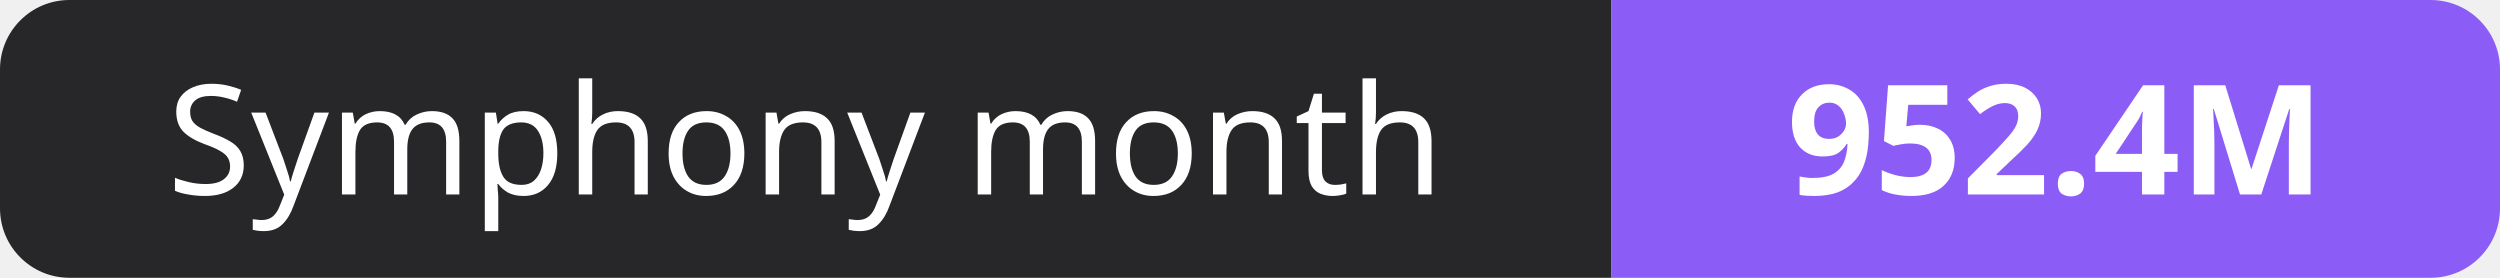
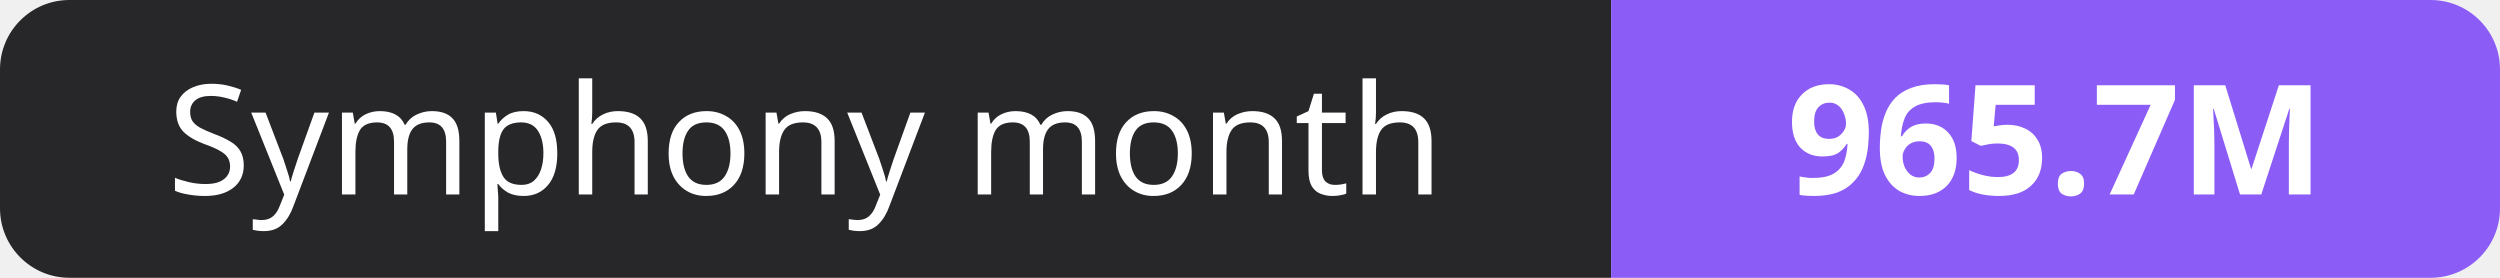
- <svg xmlns="http://www.w3.org/2000/svg" width="180" height="20" role="img" aria-label="Symphony month: 952.4M">
+ <svg xmlns="http://www.w3.org/2000/svg" width="180" height="20" role="img" aria-label="Symphony month: 965.7M">
  <clipPath id="r">
    <rect width="180" height="20" rx="5" fill="#fff" />
  </clipPath>
  <g clip-path="url(#r)">
    <rect width="116" height="20" fill="#27272a" />
    <rect x="116" width="64" height="20" fill="#8b5cf6" />
  </g>
  <g fill="#fff" text-anchor="middle" font-family="Verdana,Geneva,sans-serif" font-size="11">
    <text x="58.0" y="14">Symphony month</text>
-     <text x="148.0" y="14" font-weight="700">952.4M</text>
+     <text x="148.0" y="14" font-weight="700">965.7M</text>
  </g>
</svg>
